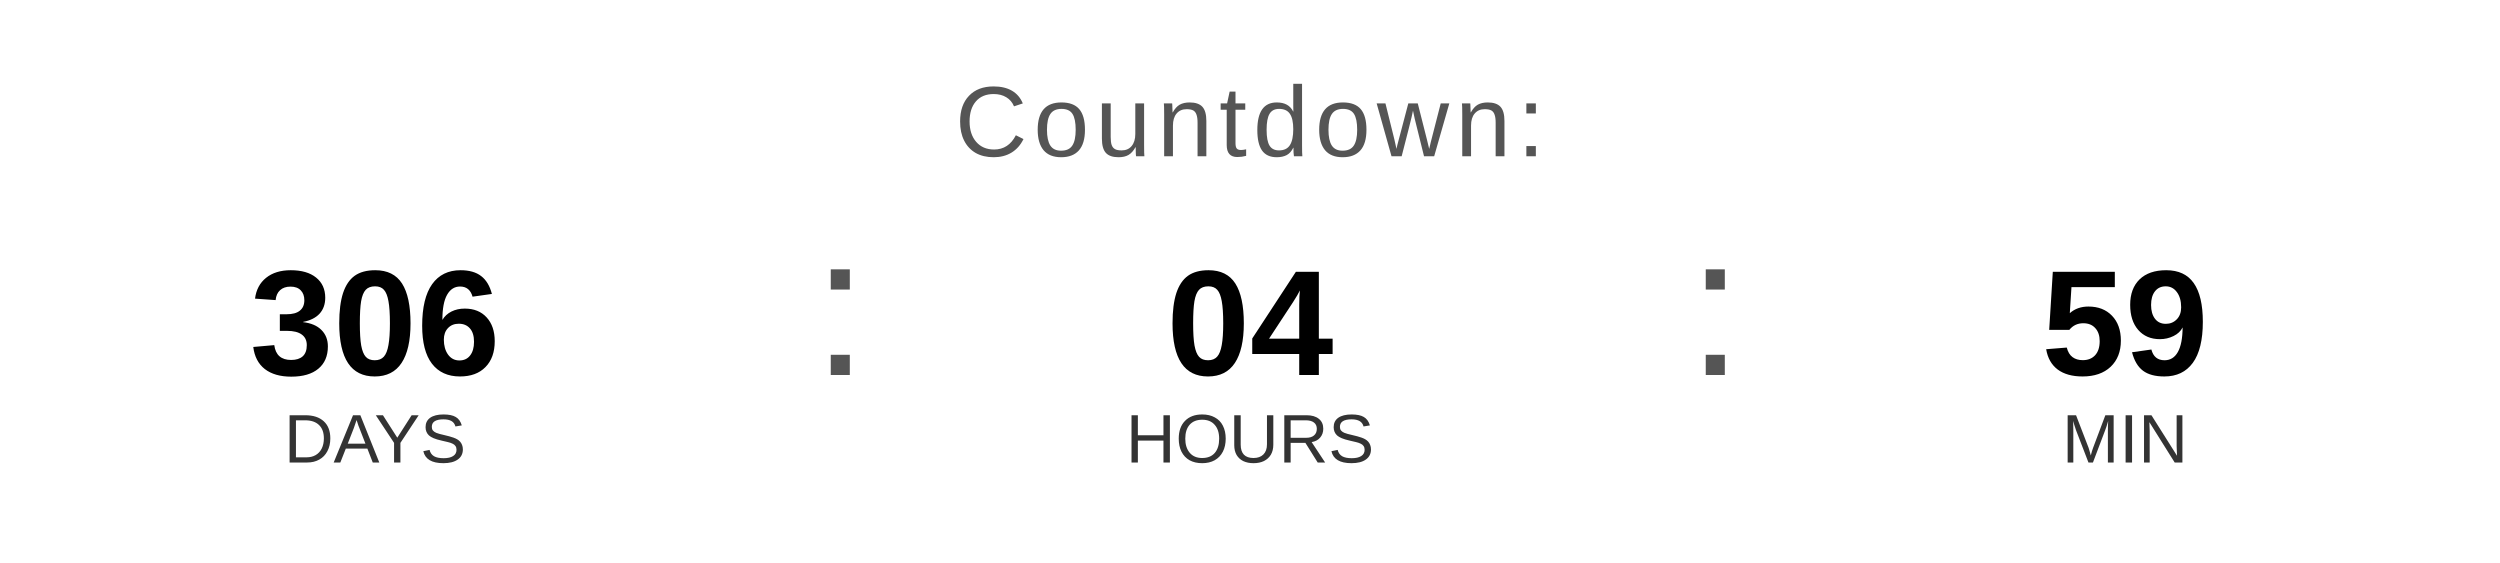
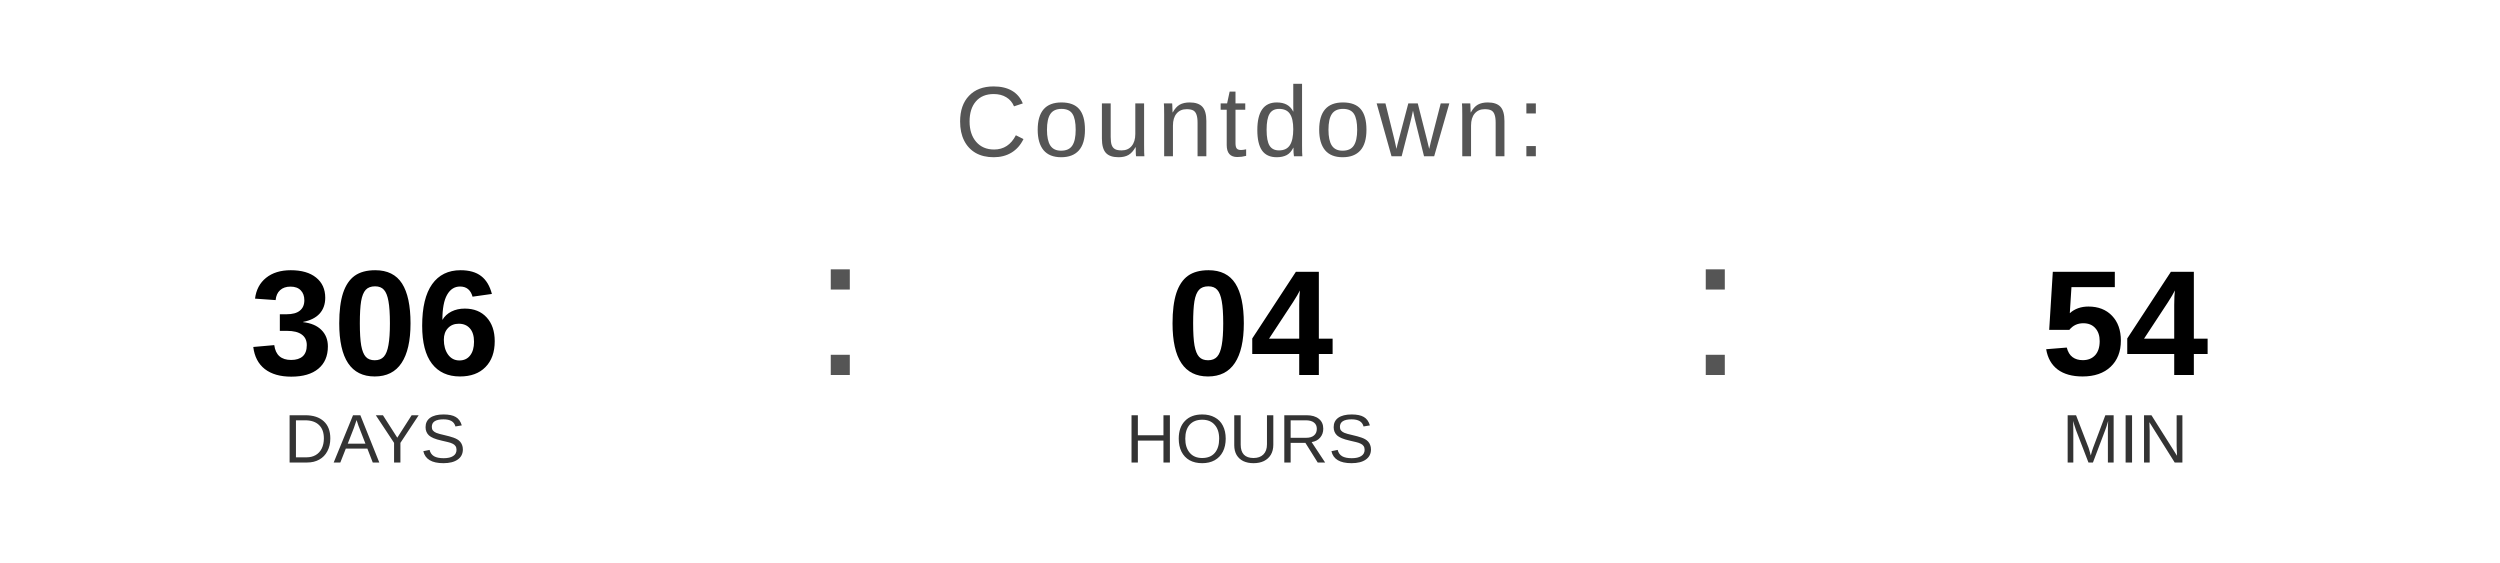
<svg xmlns="http://www.w3.org/2000/svg" width="400" height="90" viewBox="0 0 400 90">
  <text x="200" y="25" font-family="Arial, Helvetica, sans-serif" font-size="16" fill="#555555" text-anchor="middle" letter-spacing="1">
    Countdown:
  </text>
  <text x="60" y="60" font-family="Arial, Helvetica, sans-serif" font-size="24" font-weight="bold" fill="#000000" text-anchor="middle">306</text>
  <text x="60" y="74" font-family="Arial, Helvetica, sans-serif" font-size="11" fill="#333333" text-anchor="middle">DAYS</text>
  <text x="130" y="60" font-family="Arial, sans-serif" font-size="32" fill="#555555">:</text>
  <text x="200" y="60" font-family="Arial, Helvetica, sans-serif" font-size="24" font-weight="bold" fill="#000000" text-anchor="middle">04</text>
  <text x="200" y="74" font-family="Arial, Helvetica, sans-serif" font-size="11" fill="#333333" text-anchor="middle">HOURS</text>
  <text x="270" y="60" font-family="Arial, sans-serif" font-size="32" fill="#555555">:</text>
-   <text x="340" y="60" font-family="Arial, Helvetica, sans-serif" font-size="24" font-weight="bold" fill="#000000" text-anchor="middle">59</text>
+   <text x="340" y="60" font-family="Arial, Helvetica, sans-serif" font-size="24" font-weight="bold" fill="#000000" text-anchor="middle">54</text>
  <text x="340" y="74" font-family="Arial, Helvetica, sans-serif" font-size="11" fill="#333333" text-anchor="middle">MIN</text>
</svg>
